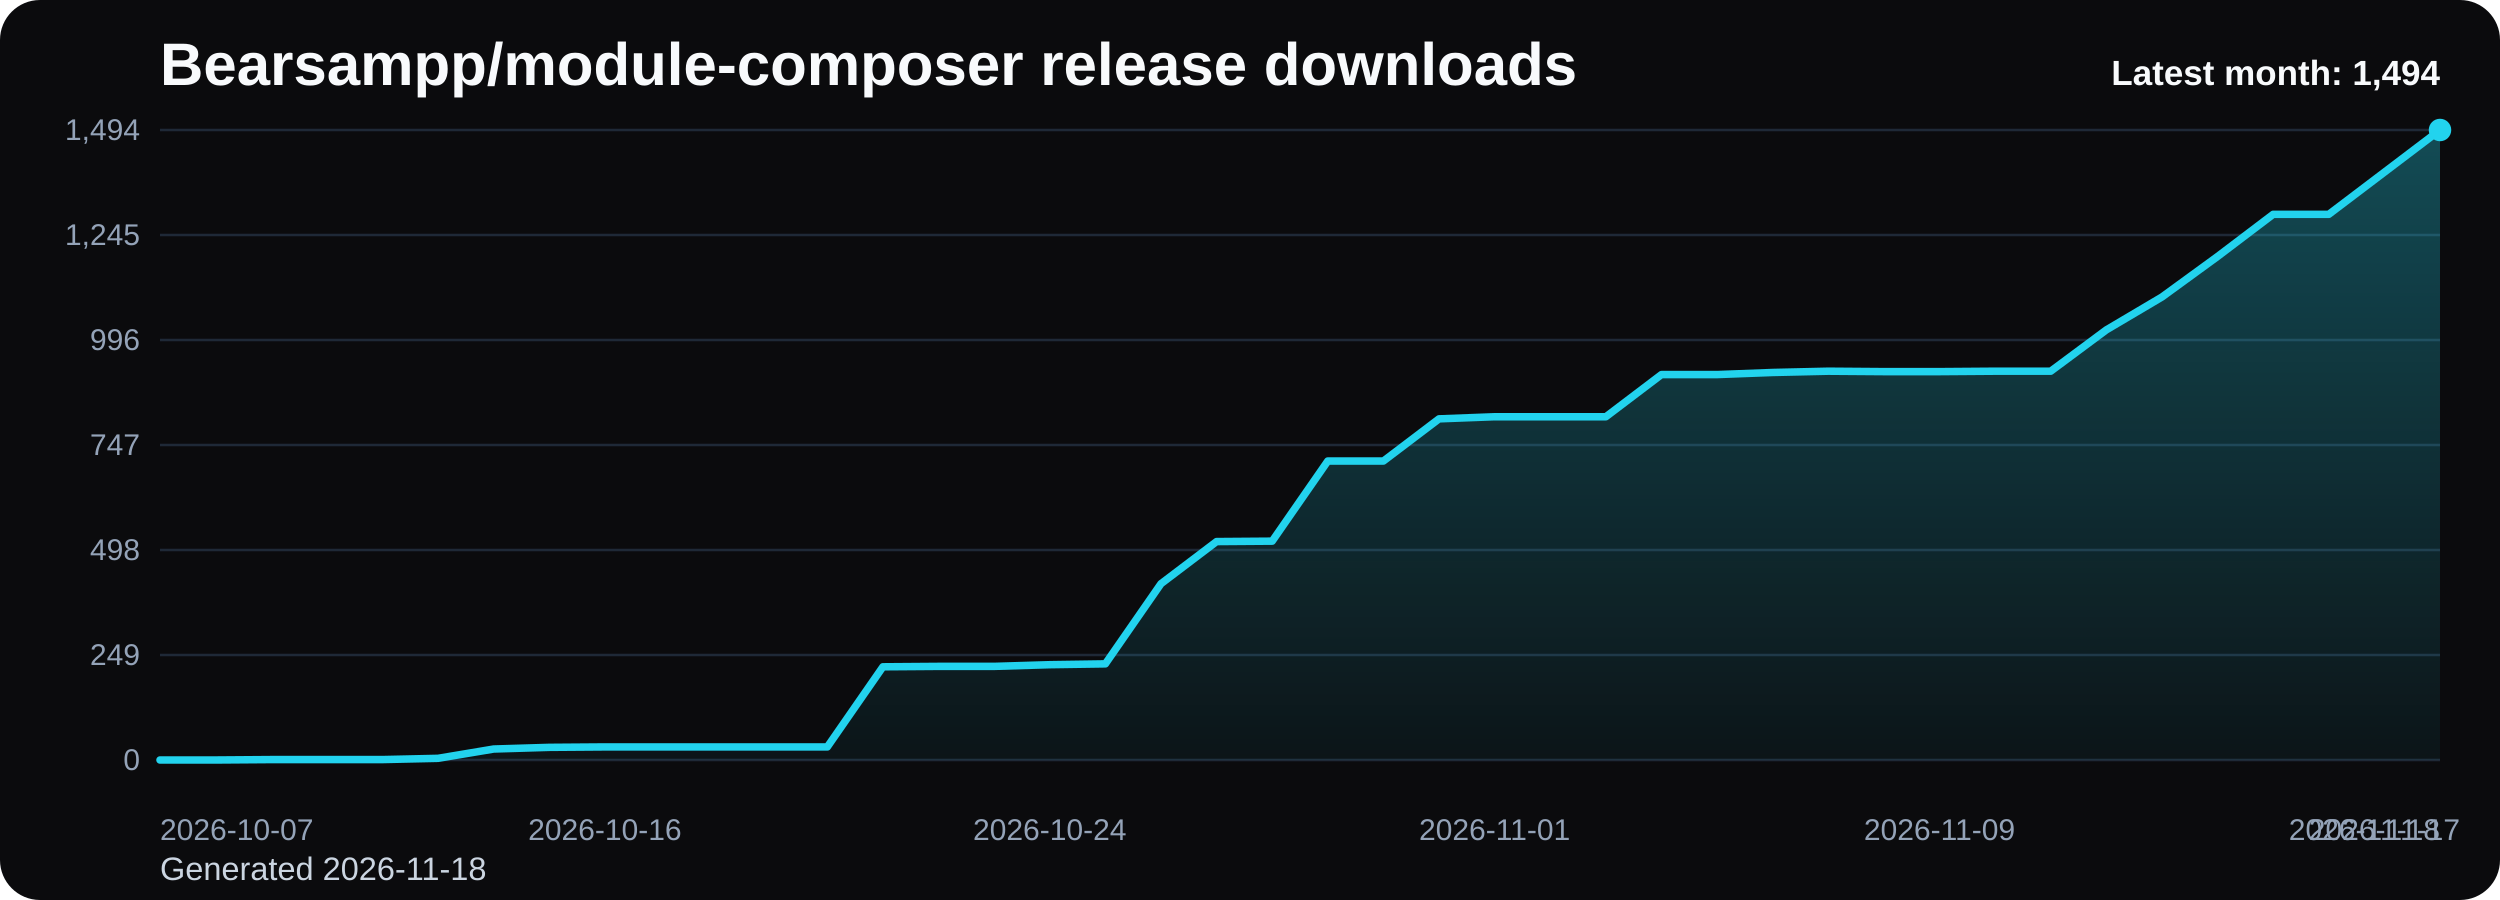
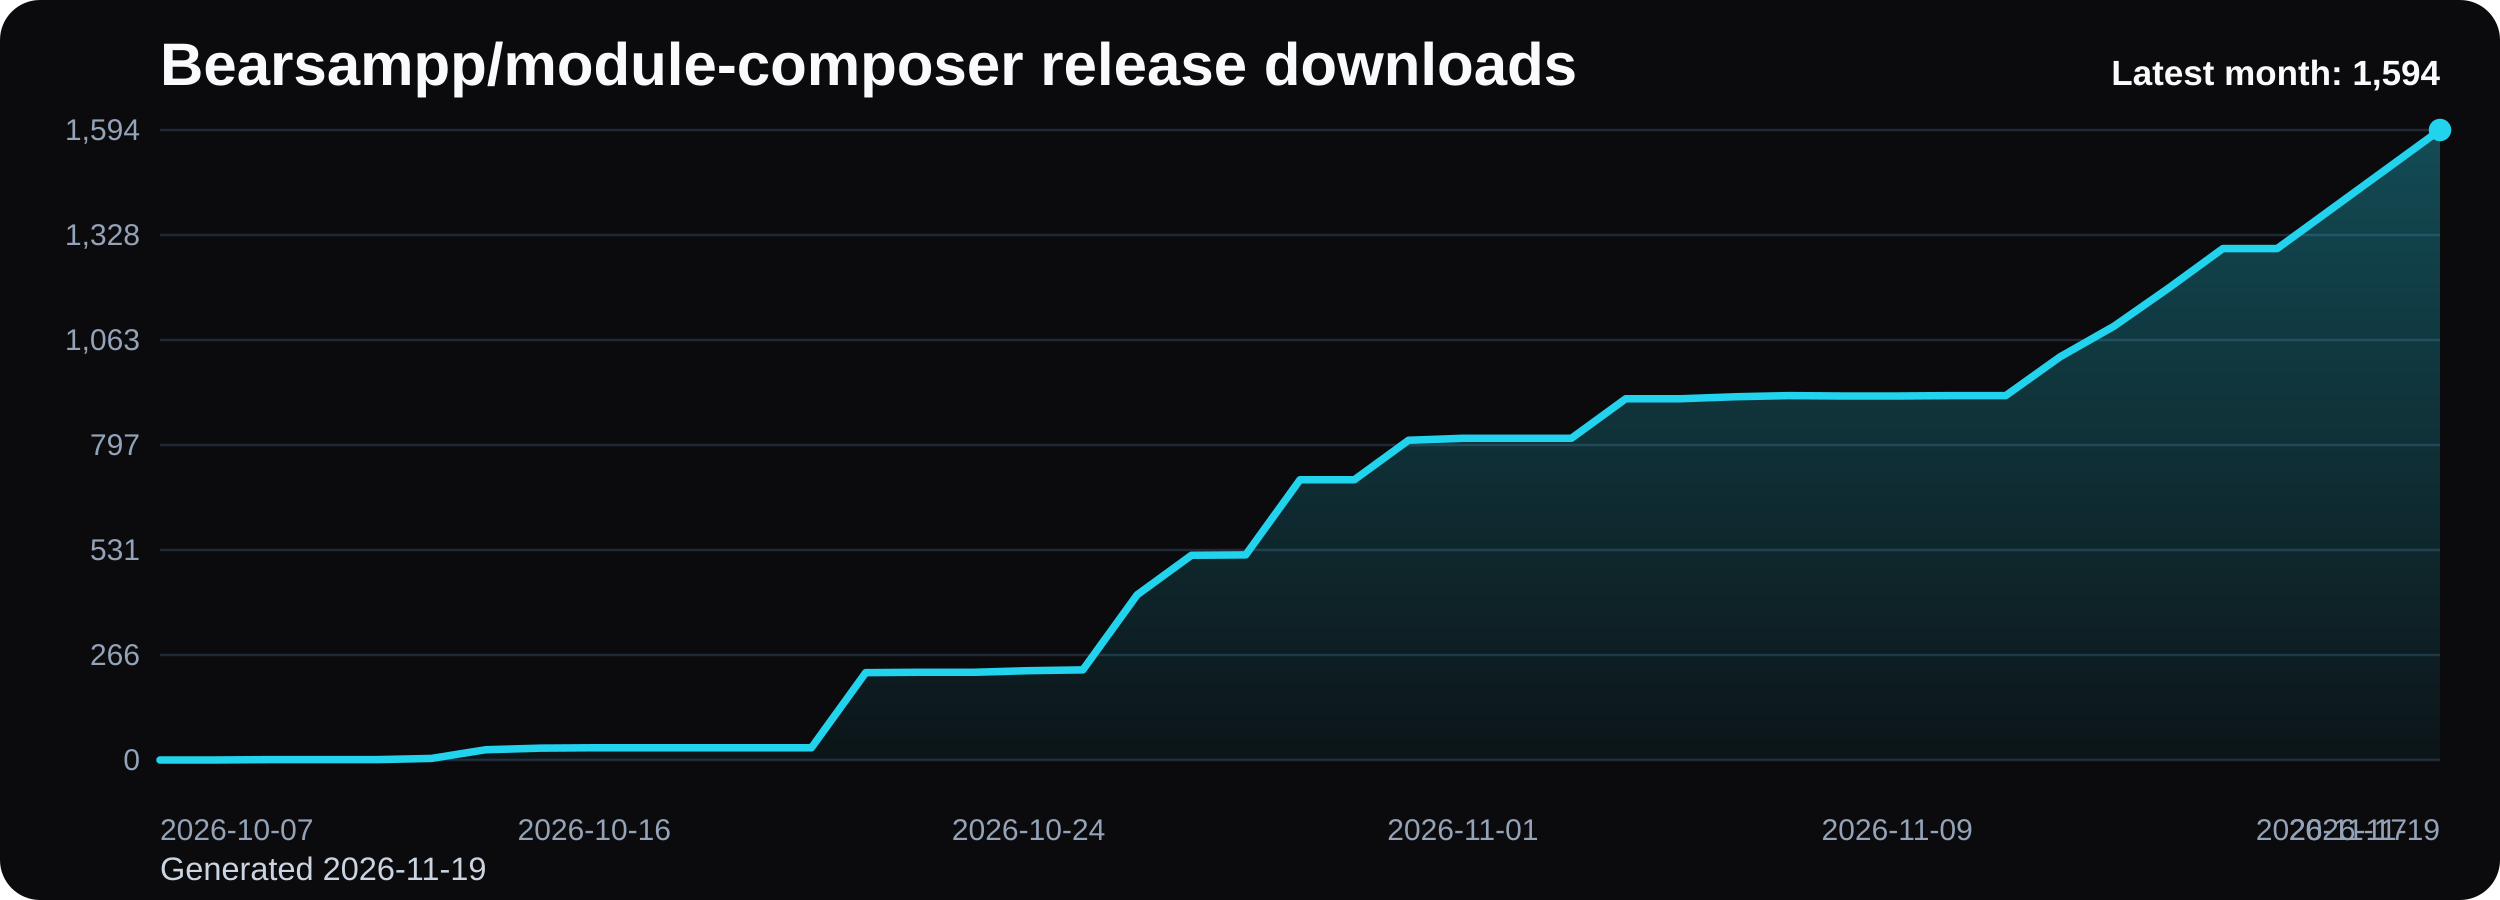
<svg xmlns="http://www.w3.org/2000/svg" viewBox="0 0 1000 360" role="img" aria-label="Bearsampp/module-composer release downloads chart">
  <defs>
    <linearGradient id="fill-monthly-black" x1="0" y1="0" x2="0" y2="1">
      <stop offset="0%" stop-color="#22d3ee" stop-opacity="0.32" />
      <stop offset="100%" stop-color="#22d3ee" stop-opacity="0.05" />
    </linearGradient>
    <style>
      .bg { fill: #0b0b0d; }
      .title { font: 700 24px Arial, sans-serif; fill: #f8fafc; }
      .sub { font: 400 13px Arial, sans-serif; fill: #cbd5e1; }
      .grid { stroke: #1f2937; stroke-width: 1; }
      .axis { font: 400 12px Arial, sans-serif; fill: #94a3b8; }
      .line { fill: none; stroke: #22d3ee; stroke-width: 3; stroke-linecap: round; stroke-linejoin: round; }
      .dot { fill: #22d3ee; }
      .value { font: 600 11px Arial, sans-serif; fill: #cbd5e1; }
      .latest { font: 700 14px Arial, sans-serif; fill: #f8fafc; }
    </style>
  </defs>
  <rect class="bg" x="0" y="0" width="1000" height="360" rx="16" />
  <text class="title" x="64" y="34">Bearsampp/module-composer release downloads</text>
-   <text class="sub" x="64" y="352">Generated 2026-11-18</text>
+   <text class="sub" x="64" y="352">Generated 2026-11-19</text>
  <line x1="64" y1="52.00" x2="976" y2="52.00" class="grid" />
-   <text x="56" y="56.00" text-anchor="end" class="axis">1,494</text>
+   <text x="56" y="56.00" text-anchor="end" class="axis">1,594</text>
  <line x1="64" y1="94.00" x2="976" y2="94.00" class="grid" />
-   <text x="56" y="98.00" text-anchor="end" class="axis">1,245</text>
+   <text x="56" y="98.00" text-anchor="end" class="axis">1,328</text>
  <line x1="64" y1="136.00" x2="976" y2="136.00" class="grid" />
-   <text x="56" y="140.00" text-anchor="end" class="axis">996</text>
+   <text x="56" y="140.00" text-anchor="end" class="axis">1,063</text>
  <line x1="64" y1="178.00" x2="976" y2="178.00" class="grid" />
-   <text x="56" y="182.00" text-anchor="end" class="axis">747</text>
+   <text x="56" y="182.00" text-anchor="end" class="axis">797</text>
  <line x1="64" y1="220.00" x2="976" y2="220.00" class="grid" />
-   <text x="56" y="224.00" text-anchor="end" class="axis">498</text>
+   <text x="56" y="224.00" text-anchor="end" class="axis">531</text>
  <line x1="64" y1="262.00" x2="976" y2="262.00" class="grid" />
-   <text x="56" y="266.00" text-anchor="end" class="axis">249</text>
+   <text x="56" y="266.00" text-anchor="end" class="axis">266</text>
  <line x1="64" y1="304.00" x2="976" y2="304.00" class="grid" />
  <text x="56" y="308.00" text-anchor="end" class="axis">0</text>
-   <path d="M 64.00 304 L 64.00 304.00 L 86.24 304.00 L 108.49 303.83 L 130.73 303.83 L 152.98 303.83 L 175.22 303.33 L 197.46 299.61 L 219.71 298.94 L 241.95 298.77 L 264.20 298.77 L 286.44 298.77 L 308.68 298.77 L 330.93 298.77 L 353.17 266.72 L 375.41 266.55 L 397.66 266.55 L 419.90 265.88 L 442.15 265.54 L 464.39 233.49 L 486.63 216.63 L 508.88 216.46 L 531.12 184.41 L 553.37 184.41 L 575.61 167.54 L 597.85 166.70 L 620.10 166.70 L 642.34 166.70 L 664.59 149.83 L 686.83 149.83 L 709.07 148.99 L 731.32 148.48 L 753.56 148.65 L 775.80 148.65 L 798.05 148.48 L 820.29 148.48 L 842.54 131.95 L 864.78 118.80 L 887.02 102.60 L 909.27 85.73 L 931.51 85.73 L 953.76 68.87 L 976.00 52.00 L 976.00 304 Z" fill="url(#fill-monthly-black)" />
-   <polyline class="line" points="64.00,304.00 86.24,304.00 108.49,303.83 130.73,303.83 152.98,303.83 175.22,303.33 197.46,299.61 219.71,298.94 241.95,298.77 264.20,298.77 286.44,298.77 308.68,298.77 330.93,298.77 353.17,266.72 375.41,266.55 397.66,266.55 419.90,265.88 442.15,265.54 464.39,233.49 486.63,216.63 508.88,216.46 531.12,184.41 553.37,184.41 575.61,167.54 597.85,166.70 620.10,166.70 642.34,166.70 664.59,149.83 686.83,149.83 709.07,148.99 731.32,148.48 753.56,148.65 775.80,148.65 798.05,148.48 820.29,148.48 842.54,131.95 864.78,118.80 887.02,102.60 909.27,85.73 931.51,85.73 953.76,68.87 976.00,52.00" />
+   <path d="M 64.00 304 L 64.00 304.00 L 85.71 304.00 L 107.43 303.84 L 129.14 303.84 L 150.86 303.84 L 172.57 303.37 L 194.29 299.89 L 216.00 299.26 L 237.71 299.10 L 259.43 299.10 L 281.14 299.10 L 302.86 299.10 L 324.57 299.10 L 346.29 269.06 L 368.00 268.90 L 389.71 268.90 L 411.43 268.27 L 433.14 267.95 L 454.86 237.92 L 476.57 222.11 L 498.29 221.95 L 520.00 191.91 L 541.71 191.91 L 563.43 176.10 L 585.14 175.31 L 606.86 175.31 L 628.57 175.31 L 650.29 159.50 L 672.00 159.50 L 693.71 158.71 L 715.43 158.24 L 737.14 158.40 L 758.86 158.40 L 780.57 158.24 L 802.29 158.24 L 824.00 142.75 L 845.71 130.41 L 867.43 115.24 L 889.14 99.43 L 910.86 99.43 L 932.57 83.62 L 954.29 67.81 L 976.00 52.00 L 976.00 304 Z" fill="url(#fill-monthly-black)" />
+   <polyline class="line" points="64.00,304.00 85.71,304.00 107.43,303.84 129.14,303.84 150.86,303.84 172.57,303.37 194.29,299.89 216.00,299.26 237.71,299.10 259.43,299.10 281.14,299.10 302.86,299.10 324.57,299.10 346.29,269.06 368.00,268.90 389.71,268.90 411.43,268.27 433.14,267.95 454.86,237.92 476.57,222.11 498.29,221.95 520.00,191.91 541.71,191.91 563.43,176.10 585.14,175.31 606.86,175.31 628.57,175.31 650.29,159.50 672.00,159.50 693.71,158.71 715.43,158.24 737.14,158.40 758.86,158.40 780.57,158.24 802.29,158.24 824.00,142.75 845.71,130.41 867.43,115.24 889.14,99.43 910.86,99.43 932.57,83.62 954.29,67.81 976.00,52.00" />
  <circle class="dot" cx="976.00" cy="52.00" r="4.5" />
  <text class="axis" x="64.00" y="336" text-anchor="start">2026-10-07</text>
-   <text class="axis" x="241.95" y="336" text-anchor="middle">2026-10-16</text>
-   <text class="axis" x="419.90" y="336" text-anchor="middle">2026-10-24</text>
-   <text class="axis" x="597.85" y="336" text-anchor="middle">2026-11-01</text>
-   <text class="axis" x="775.80" y="336" text-anchor="middle">2026-11-09</text>
-   <text class="axis" x="953.76" y="336" text-anchor="middle">2026-11-17</text>
-   <text class="axis" x="976.00" y="336" text-anchor="end">2026-11-18</text>
-   <text class="latest" x="976" y="34" text-anchor="end">Latest month: 1,494</text>
+   <text class="axis" x="237.71" y="336" text-anchor="middle">2026-10-16</text>
+   <text class="axis" x="411.43" y="336" text-anchor="middle">2026-10-24</text>
+   <text class="axis" x="585.14" y="336" text-anchor="middle">2026-11-01</text>
+   <text class="axis" x="758.86" y="336" text-anchor="middle">2026-11-09</text>
+   <text class="axis" x="932.57" y="336" text-anchor="middle">2026-11-17</text>
+   <text class="axis" x="976.00" y="336" text-anchor="end">2026-11-19</text>
+   <text class="latest" x="976" y="34" text-anchor="end">Latest month: 1,594</text>
</svg>
